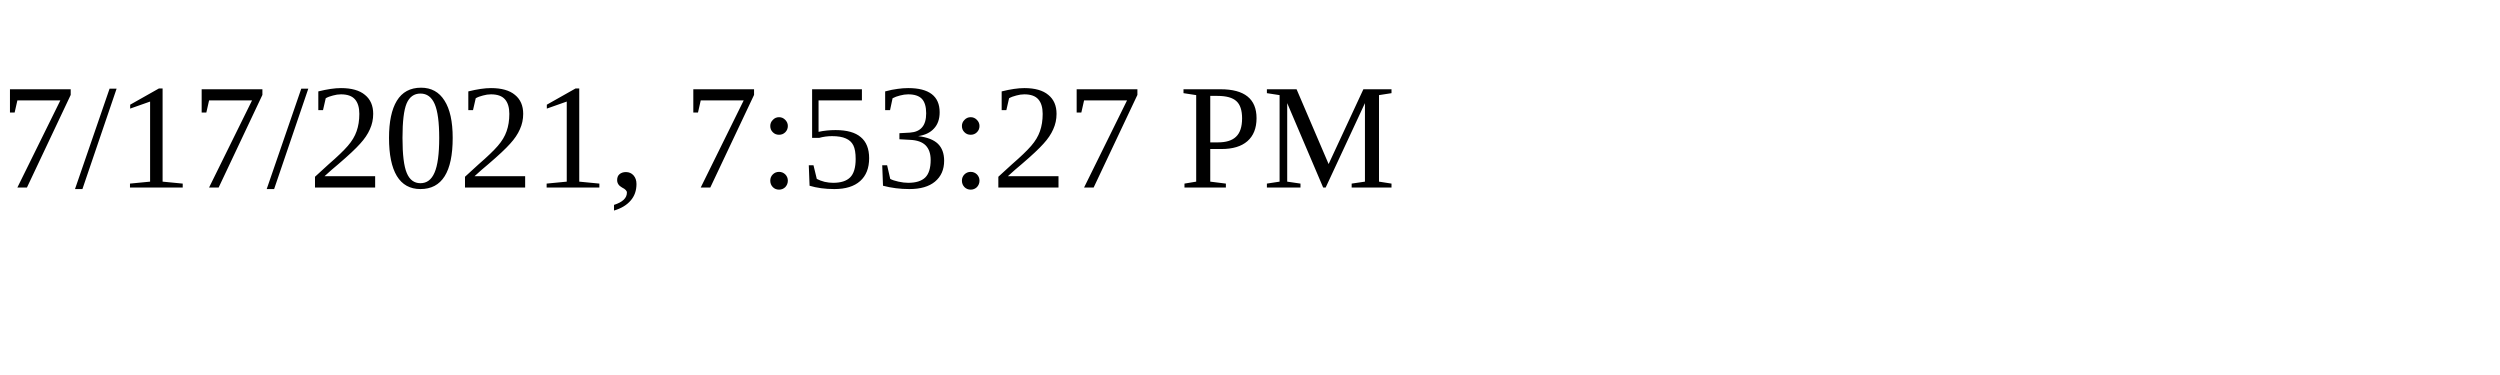
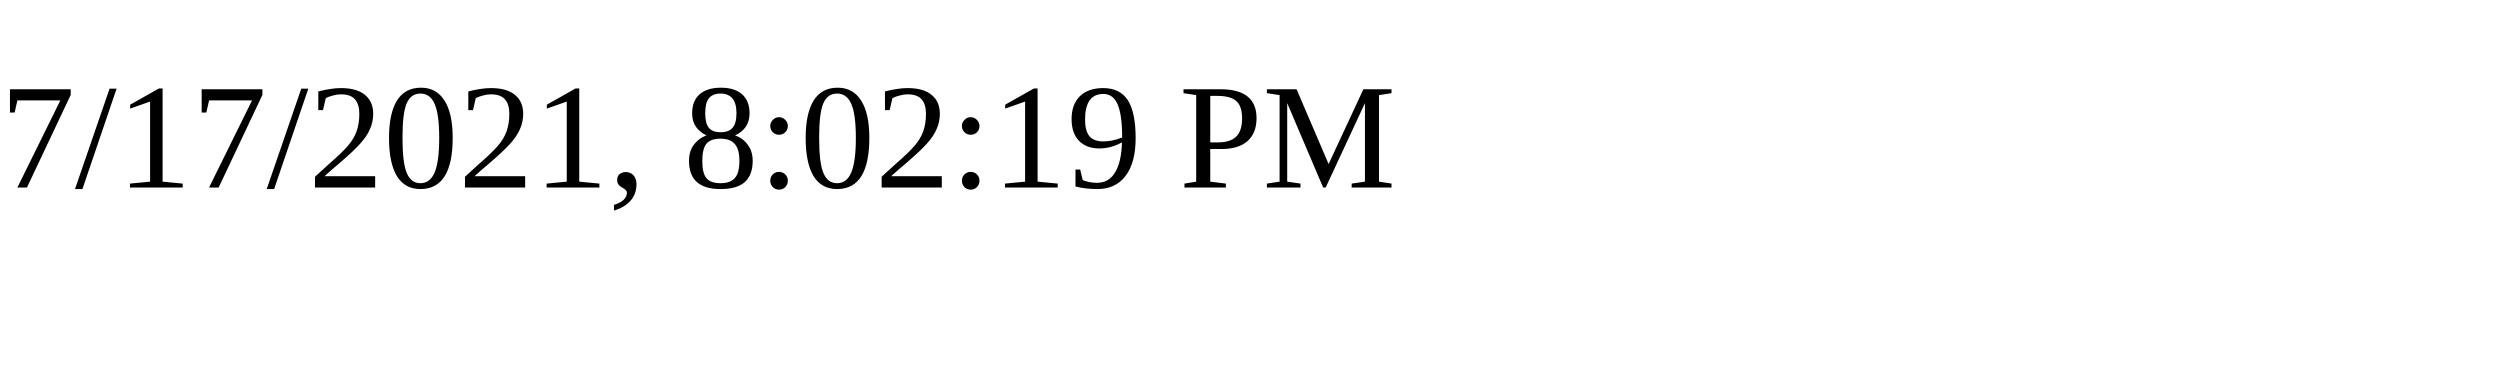
<svg xmlns="http://www.w3.org/2000/svg" height="30" width="200">
-   <text x="0" y="15">7/17/2021, 7:53:27 PM</text>
+   <text x="0" y="15">7/17/2021, 8:02:19 PM</text>
</svg>
